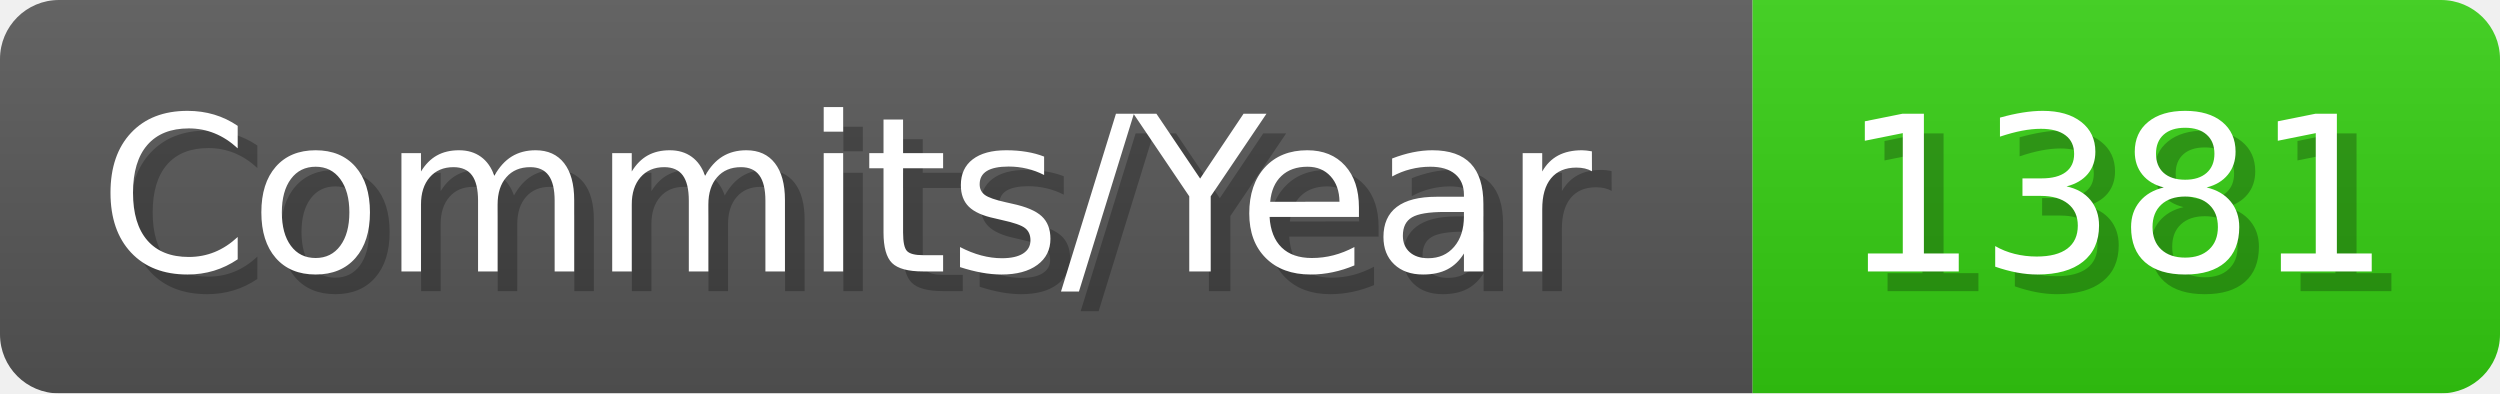
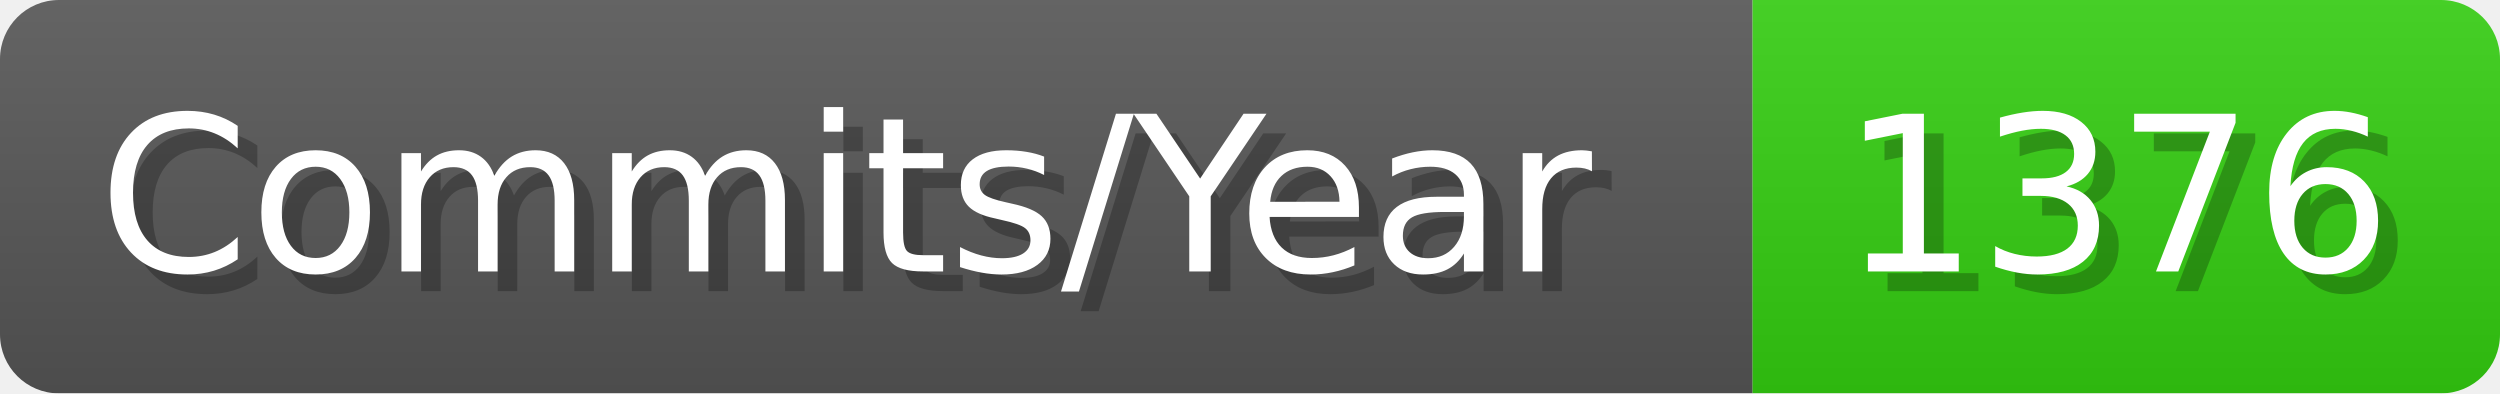
- <svg xmlns="http://www.w3.org/2000/svg" width="127.1" height="20" viewBox="0 0 1271 200" role="img" aria-label="Commits/Year: 1381">
+ <svg xmlns="http://www.w3.org/2000/svg" width="127.1" height="20" viewBox="0 0 1271 200" role="img" aria-label="Commits/Year: 1376">
  <linearGradient id="aUPdi" x2="0" y2="100%">
    <stop offset="0" stop-opacity=".1" stop-color="#EEE" />
    <stop offset="1" stop-opacity=".1" />
  </linearGradient>
  <mask id="WfAiQ">
    <rect width="1271" height="200" rx="30" fill="#FFF" />
  </mask>
  <g mask="url(#WfAiQ)">
    <rect width="891" height="200" fill="#555" />
    <rect width="380" height="200" fill="#3C1" x="891" />
    <rect width="1271" height="200" fill="url(#aUPdi)" />
  </g>
  <g aria-hidden="true" fill="#fff" text-anchor="start" font-family="Verdana,DejaVu Sans,sans-serif" font-size="110">
    <text x="60" y="148" textLength="791" fill="#000" opacity="0.25">Commits/Year</text>
    <text x="50" y="138" textLength="791">Commits/Year</text>
-     <text x="946" y="148" textLength="280" fill="#000" opacity="0.25">1381</text>
-     <text x="936" y="138" textLength="280">1381</text>
+     <text x="946" y="148" textLength="280" fill="#000" opacity="0.25">1376</text>
+     <text x="936" y="138" textLength="280">1376</text>
  </g>
</svg>
